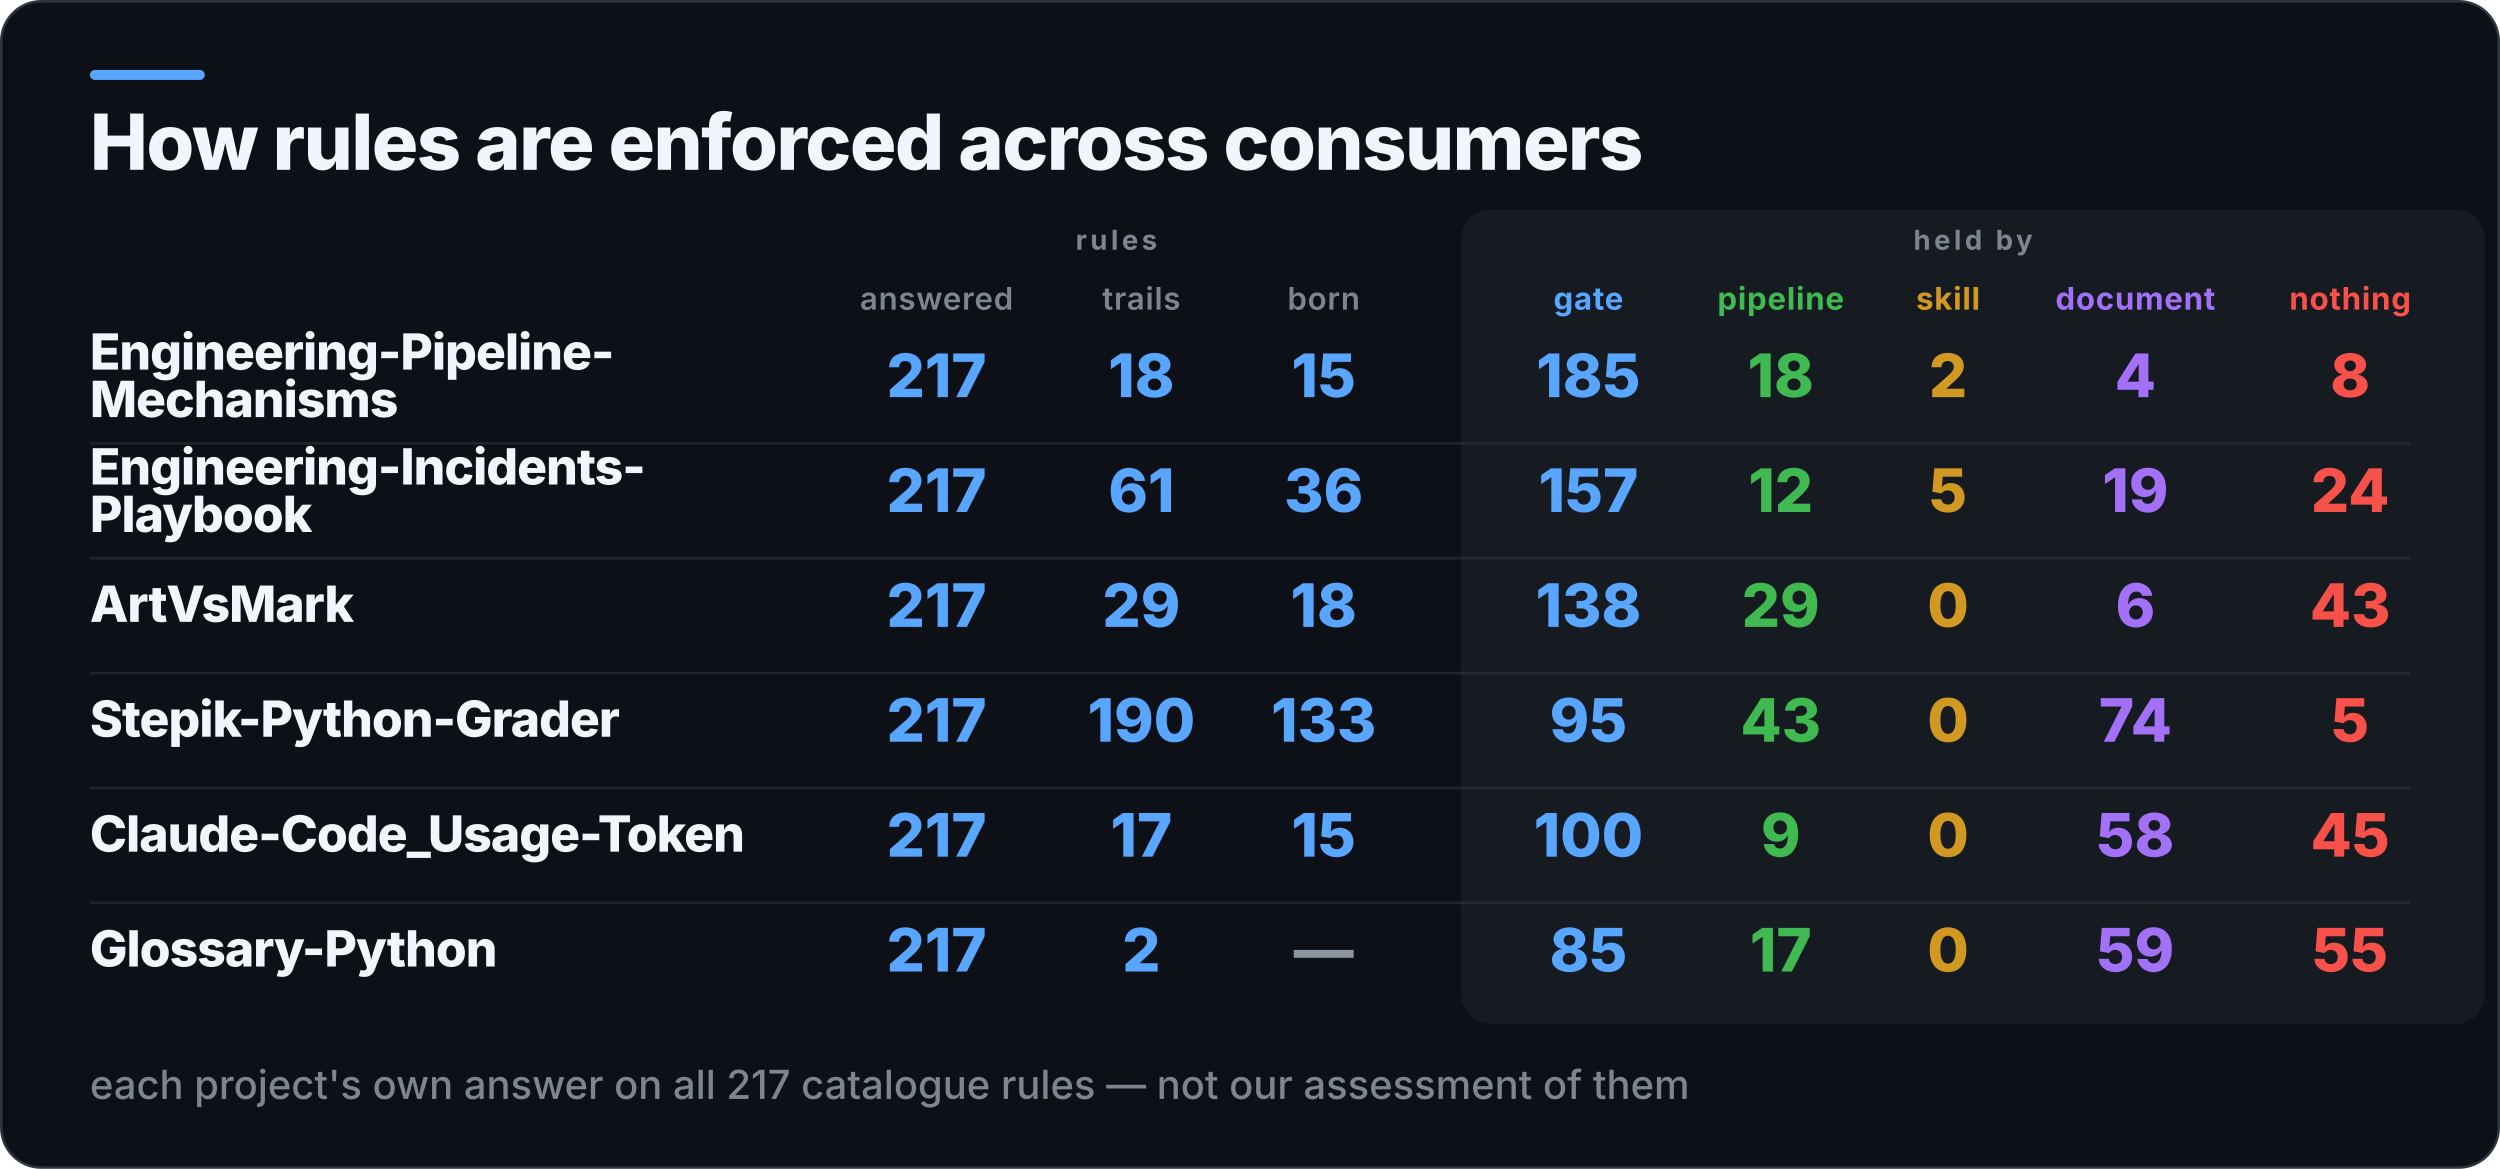
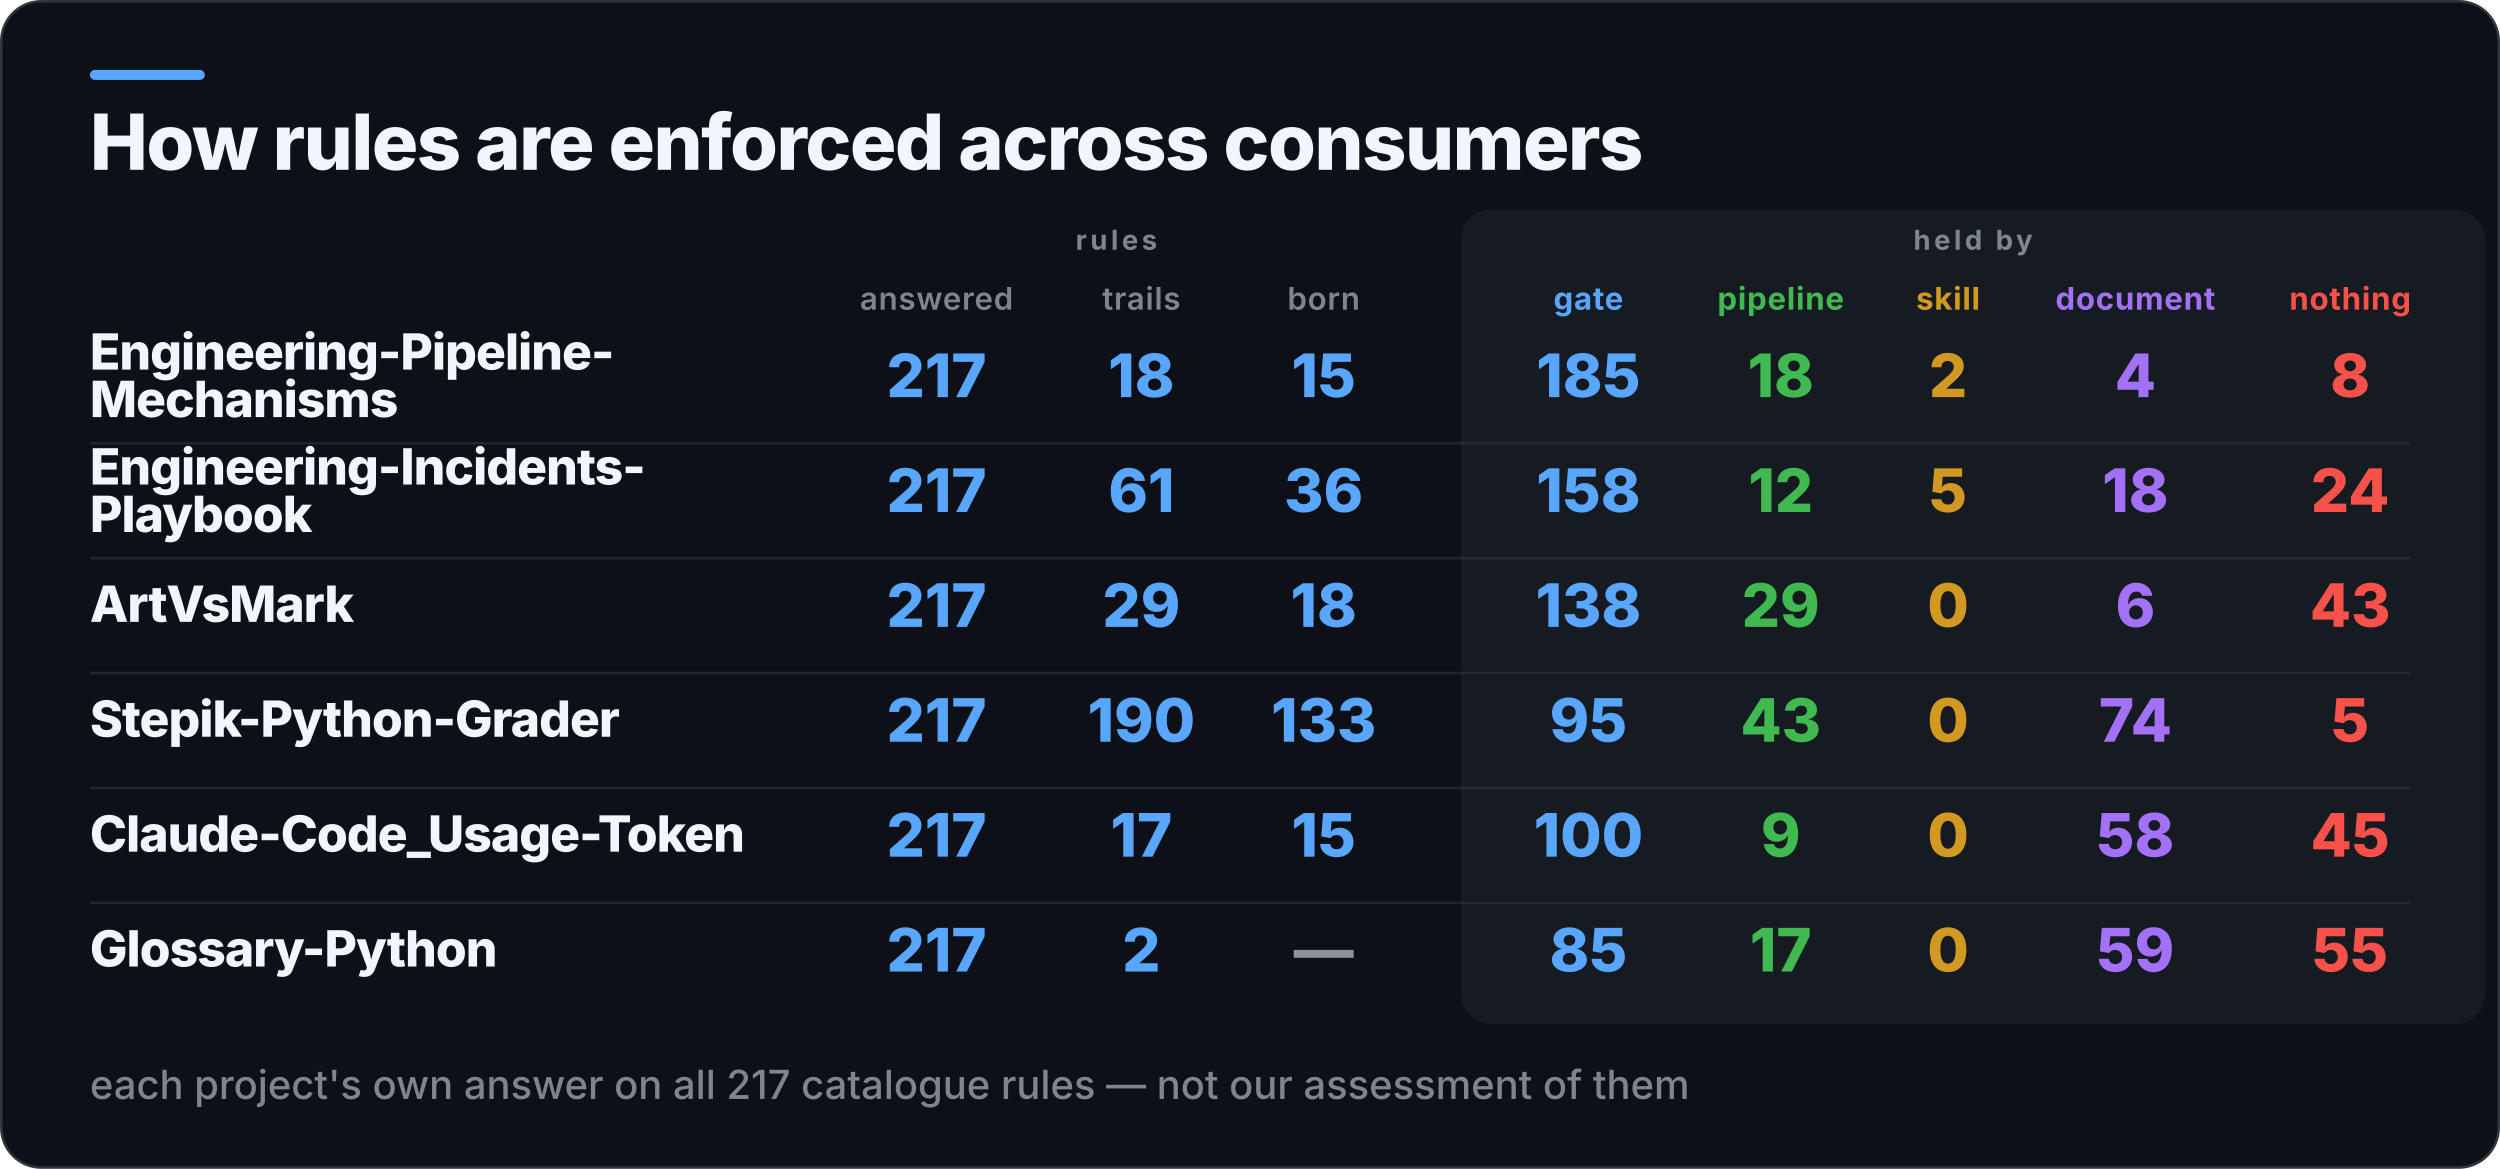
<svg xmlns="http://www.w3.org/2000/svg" width="1001" height="468" viewBox="0 0 1001 468" role="img" aria-label="How rules are enforced across consumers">
  <rect x="0.5" y="0.5" width="1000" height="467" rx="16" fill="#0D1117" stroke="#30363D" />
  <rect x="36" y="28" width="46" height="4" rx="2" fill="#58A6FF" />
  <rect x="585" y="84" width="410" height="326" rx="12" fill="#161B22" />
  <text x="36" y="68" fill="#F0F6FC" font-family="Inter,Segoe UI,Helvetica,Arial,sans-serif" font-size="31" font-weight="800" letter-spacing="-0.6">How rules are enforced across consumers</text>
  <text x="447" y="100" fill="#7D8590" font-family="Inter,Segoe UI,Helvetica,Arial,sans-serif" font-size="11" font-weight="700" letter-spacing="1.4" text-anchor="middle">rules</text>
  <text x="790" y="100" fill="#7D8590" font-family="Inter,Segoe UI,Helvetica,Arial,sans-serif" font-size="11" font-weight="700" letter-spacing="1.4" text-anchor="middle">held by</text>
  <text x="375" y="124" fill="#7D8590" font-family="Inter,Segoe UI,Helvetica,Arial,sans-serif" font-size="12.5" font-weight="600" letter-spacing="0.3" text-anchor="middle">answered</text>
  <text x="457" y="124" fill="#7D8590" font-family="Inter,Segoe UI,Helvetica,Arial,sans-serif" font-size="12.5" font-weight="600" letter-spacing="0.3" text-anchor="middle">trails</text>
  <text x="530" y="124" fill="#7D8590" font-family="Inter,Segoe UI,Helvetica,Arial,sans-serif" font-size="12.5" font-weight="600" letter-spacing="0.3" text-anchor="middle">born</text>
  <text x="636" y="124" fill="#58A6FF" font-family="Inter,Segoe UI,Helvetica,Arial,sans-serif" font-size="12.5" font-weight="700" letter-spacing="0.3" text-anchor="middle">gate</text>
  <text x="713" y="124" fill="#3FB950" font-family="Inter,Segoe UI,Helvetica,Arial,sans-serif" font-size="12.5" font-weight="700" letter-spacing="0.3" text-anchor="middle">pipeline</text>
  <text x="780" y="124" fill="#D29922" font-family="Inter,Segoe UI,Helvetica,Arial,sans-serif" font-size="12.5" font-weight="700" letter-spacing="0.3" text-anchor="middle">skill</text>
  <text x="855" y="124" fill="#A371F7" font-family="Inter,Segoe UI,Helvetica,Arial,sans-serif" font-size="12.5" font-weight="700" letter-spacing="0.3" text-anchor="middle">document</text>
  <text x="941" y="124" fill="#F85149" font-family="Inter,Segoe UI,Helvetica,Arial,sans-serif" font-size="12.5" font-weight="700" letter-spacing="0.3" text-anchor="middle">nothing</text>
  <text x="36" y="148" fill="#F0F6FC" font-family="Inter,Segoe UI,Helvetica,Arial,sans-serif" font-size="20" font-weight="800" letter-spacing="-0.4">Engineering-Pipeline-</text>
  <text x="36" y="167" fill="#F0F6FC" font-family="Inter,Segoe UI,Helvetica,Arial,sans-serif" font-size="20" font-weight="800" letter-spacing="-0.4">Mechanisms</text>
  <text x="375" y="159" fill="#58A6FF" font-family="Inter,Segoe UI,Helvetica,Arial,sans-serif" font-size="24" font-weight="800" text-anchor="middle">217</text>
  <text x="457" y="159" fill="#58A6FF" font-family="Inter,Segoe UI,Helvetica,Arial,sans-serif" font-size="24" font-weight="800" text-anchor="middle">18</text>
  <text x="530" y="159" fill="#58A6FF" font-family="Inter,Segoe UI,Helvetica,Arial,sans-serif" font-size="24" font-weight="800" text-anchor="middle">15</text>
  <text x="636" y="159" fill="#58A6FF" font-family="Inter,Segoe UI,Helvetica,Arial,sans-serif" font-size="24" font-weight="800" text-anchor="middle">185</text>
  <text x="713" y="159" fill="#3FB950" font-family="Inter,Segoe UI,Helvetica,Arial,sans-serif" font-size="24" font-weight="800" text-anchor="middle">18</text>
  <text x="780" y="159" fill="#D29922" font-family="Inter,Segoe UI,Helvetica,Arial,sans-serif" font-size="24" font-weight="800" text-anchor="middle">2</text>
  <text x="855" y="159" fill="#A371F7" font-family="Inter,Segoe UI,Helvetica,Arial,sans-serif" font-size="24" font-weight="800" text-anchor="middle">4</text>
  <text x="941" y="159" fill="#F85149" font-family="Inter,Segoe UI,Helvetica,Arial,sans-serif" font-size="24" font-weight="800" text-anchor="middle">8</text>
  <rect x="36" y="177" width="929" height="1" fill="#30363D" opacity="0.55" />
  <text x="36" y="194" fill="#F0F6FC" font-family="Inter,Segoe UI,Helvetica,Arial,sans-serif" font-size="20" font-weight="800" letter-spacing="-0.4">Engineering-Incidents-</text>
  <text x="36" y="213" fill="#F0F6FC" font-family="Inter,Segoe UI,Helvetica,Arial,sans-serif" font-size="20" font-weight="800" letter-spacing="-0.4">Playbook</text>
  <text x="375" y="205" fill="#58A6FF" font-family="Inter,Segoe UI,Helvetica,Arial,sans-serif" font-size="24" font-weight="800" text-anchor="middle">217</text>
  <text x="457" y="205" fill="#58A6FF" font-family="Inter,Segoe UI,Helvetica,Arial,sans-serif" font-size="24" font-weight="800" text-anchor="middle">61</text>
  <text x="530" y="205" fill="#58A6FF" font-family="Inter,Segoe UI,Helvetica,Arial,sans-serif" font-size="24" font-weight="800" text-anchor="middle">36</text>
-   <text x="636" y="205" fill="#58A6FF" font-family="Inter,Segoe UI,Helvetica,Arial,sans-serif" font-size="24" font-weight="800" text-anchor="middle">157</text>
+   <text x="636" y="205" fill="#58A6FF" font-family="Inter,Segoe UI,Helvetica,Arial,sans-serif" font-size="24" font-weight="800" text-anchor="middle">158</text>
  <text x="713" y="205" fill="#3FB950" font-family="Inter,Segoe UI,Helvetica,Arial,sans-serif" font-size="24" font-weight="800" text-anchor="middle">12</text>
  <text x="780" y="205" fill="#D29922" font-family="Inter,Segoe UI,Helvetica,Arial,sans-serif" font-size="24" font-weight="800" text-anchor="middle">5</text>
-   <text x="855" y="205" fill="#A371F7" font-family="Inter,Segoe UI,Helvetica,Arial,sans-serif" font-size="24" font-weight="800" text-anchor="middle">19</text>
+   <text x="855" y="205" fill="#A371F7" font-family="Inter,Segoe UI,Helvetica,Arial,sans-serif" font-size="24" font-weight="800" text-anchor="middle">18</text>
  <text x="941" y="205" fill="#F85149" font-family="Inter,Segoe UI,Helvetica,Arial,sans-serif" font-size="24" font-weight="800" text-anchor="middle">24</text>
  <rect x="36" y="223" width="929" height="1" fill="#30363D" opacity="0.55" />
  <text x="36" y="249" fill="#F0F6FC" font-family="Inter,Segoe UI,Helvetica,Arial,sans-serif" font-size="20" font-weight="800" letter-spacing="-0.4">ArtVsMark</text>
  <text x="375" y="251" fill="#58A6FF" font-family="Inter,Segoe UI,Helvetica,Arial,sans-serif" font-size="24" font-weight="800" text-anchor="middle">217</text>
  <text x="457" y="251" fill="#58A6FF" font-family="Inter,Segoe UI,Helvetica,Arial,sans-serif" font-size="24" font-weight="800" text-anchor="middle">29</text>
  <text x="530" y="251" fill="#58A6FF" font-family="Inter,Segoe UI,Helvetica,Arial,sans-serif" font-size="24" font-weight="800" text-anchor="middle">18</text>
  <text x="636" y="251" fill="#58A6FF" font-family="Inter,Segoe UI,Helvetica,Arial,sans-serif" font-size="24" font-weight="800" text-anchor="middle">138</text>
  <text x="713" y="251" fill="#3FB950" font-family="Inter,Segoe UI,Helvetica,Arial,sans-serif" font-size="24" font-weight="800" text-anchor="middle">29</text>
  <text x="780" y="251" fill="#D29922" font-family="Inter,Segoe UI,Helvetica,Arial,sans-serif" font-size="24" font-weight="800" text-anchor="middle">0</text>
  <text x="855" y="251" fill="#A371F7" font-family="Inter,Segoe UI,Helvetica,Arial,sans-serif" font-size="24" font-weight="800" text-anchor="middle">6</text>
  <text x="941" y="251" fill="#F85149" font-family="Inter,Segoe UI,Helvetica,Arial,sans-serif" font-size="24" font-weight="800" text-anchor="middle">43</text>
  <rect x="36" y="269" width="929" height="1" fill="#30363D" opacity="0.55" />
  <text x="36" y="295" fill="#F0F6FC" font-family="Inter,Segoe UI,Helvetica,Arial,sans-serif" font-size="20" font-weight="800" letter-spacing="-0.4">Stepik-Python-Grader</text>
  <text x="375" y="297" fill="#58A6FF" font-family="Inter,Segoe UI,Helvetica,Arial,sans-serif" font-size="24" font-weight="800" text-anchor="middle">217</text>
  <text x="457" y="297" fill="#58A6FF" font-family="Inter,Segoe UI,Helvetica,Arial,sans-serif" font-size="24" font-weight="800" text-anchor="middle">190</text>
  <text x="530" y="297" fill="#58A6FF" font-family="Inter,Segoe UI,Helvetica,Arial,sans-serif" font-size="24" font-weight="800" text-anchor="middle">133</text>
  <text x="636" y="297" fill="#58A6FF" font-family="Inter,Segoe UI,Helvetica,Arial,sans-serif" font-size="24" font-weight="800" text-anchor="middle">95</text>
  <text x="713" y="297" fill="#3FB950" font-family="Inter,Segoe UI,Helvetica,Arial,sans-serif" font-size="24" font-weight="800" text-anchor="middle">43</text>
  <text x="780" y="297" fill="#D29922" font-family="Inter,Segoe UI,Helvetica,Arial,sans-serif" font-size="24" font-weight="800" text-anchor="middle">0</text>
  <text x="855" y="297" fill="#A371F7" font-family="Inter,Segoe UI,Helvetica,Arial,sans-serif" font-size="24" font-weight="800" text-anchor="middle">74</text>
  <text x="941" y="297" fill="#F85149" font-family="Inter,Segoe UI,Helvetica,Arial,sans-serif" font-size="24" font-weight="800" text-anchor="middle">5</text>
  <rect x="36" y="315" width="929" height="1" fill="#30363D" opacity="0.55" />
  <text x="36" y="341" fill="#F0F6FC" font-family="Inter,Segoe UI,Helvetica,Arial,sans-serif" font-size="20" font-weight="800" letter-spacing="-0.4">Claude-Code_Usage-Token</text>
  <text x="375" y="343" fill="#58A6FF" font-family="Inter,Segoe UI,Helvetica,Arial,sans-serif" font-size="24" font-weight="800" text-anchor="middle">217</text>
  <text x="457" y="343" fill="#58A6FF" font-family="Inter,Segoe UI,Helvetica,Arial,sans-serif" font-size="24" font-weight="800" text-anchor="middle">17</text>
  <text x="530" y="343" fill="#58A6FF" font-family="Inter,Segoe UI,Helvetica,Arial,sans-serif" font-size="24" font-weight="800" text-anchor="middle">15</text>
  <text x="636" y="343" fill="#58A6FF" font-family="Inter,Segoe UI,Helvetica,Arial,sans-serif" font-size="24" font-weight="800" text-anchor="middle">100</text>
  <text x="713" y="343" fill="#3FB950" font-family="Inter,Segoe UI,Helvetica,Arial,sans-serif" font-size="24" font-weight="800" text-anchor="middle">9</text>
  <text x="780" y="343" fill="#D29922" font-family="Inter,Segoe UI,Helvetica,Arial,sans-serif" font-size="24" font-weight="800" text-anchor="middle">0</text>
  <text x="855" y="343" fill="#A371F7" font-family="Inter,Segoe UI,Helvetica,Arial,sans-serif" font-size="24" font-weight="800" text-anchor="middle">58</text>
  <text x="941" y="343" fill="#F85149" font-family="Inter,Segoe UI,Helvetica,Arial,sans-serif" font-size="24" font-weight="800" text-anchor="middle">45</text>
  <rect x="36" y="361" width="929" height="1" fill="#30363D" opacity="0.55" />
  <text x="36" y="387" fill="#F0F6FC" font-family="Inter,Segoe UI,Helvetica,Arial,sans-serif" font-size="20" font-weight="800" letter-spacing="-0.4">Glossary-Python</text>
  <text x="375" y="389" fill="#58A6FF" font-family="Inter,Segoe UI,Helvetica,Arial,sans-serif" font-size="24" font-weight="800" text-anchor="middle">217</text>
  <text x="457" y="389" fill="#58A6FF" font-family="Inter,Segoe UI,Helvetica,Arial,sans-serif" font-size="24" font-weight="800" text-anchor="middle">2</text>
  <text x="530" y="389" fill="#8B949E" font-family="Inter,Segoe UI,Helvetica,Arial,sans-serif" font-size="24" font-weight="800" text-anchor="middle">—</text>
  <text x="636" y="389" fill="#58A6FF" font-family="Inter,Segoe UI,Helvetica,Arial,sans-serif" font-size="24" font-weight="800" text-anchor="middle">85</text>
  <text x="713" y="389" fill="#3FB950" font-family="Inter,Segoe UI,Helvetica,Arial,sans-serif" font-size="24" font-weight="800" text-anchor="middle">17</text>
  <text x="780" y="389" fill="#D29922" font-family="Inter,Segoe UI,Helvetica,Arial,sans-serif" font-size="24" font-weight="800" text-anchor="middle">0</text>
  <text x="855" y="389" fill="#A371F7" font-family="Inter,Segoe UI,Helvetica,Arial,sans-serif" font-size="24" font-weight="800" text-anchor="middle">59</text>
  <text x="941" y="389" fill="#F85149" font-family="Inter,Segoe UI,Helvetica,Arial,sans-serif" font-size="24" font-weight="800" text-anchor="middle">55</text>
  <text x="36" y="440" fill="#7D8590" font-family="Inter,Segoe UI,Helvetica,Arial,sans-serif" font-size="16" font-weight="500">each project's own answer on all 217 catalogue rules — not our assessment of them</text>
</svg>
